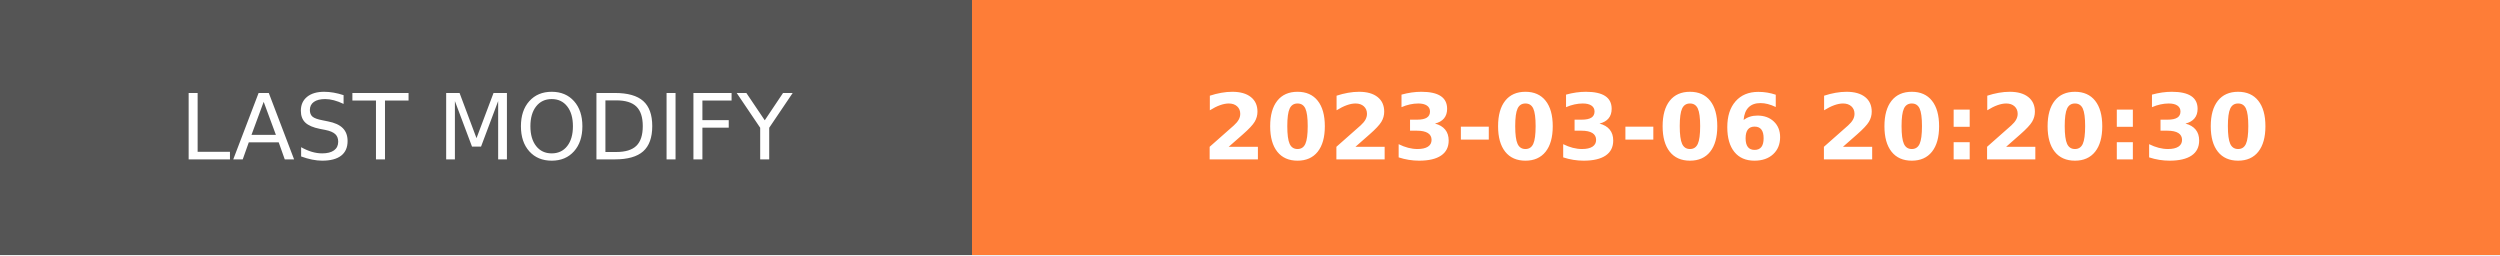
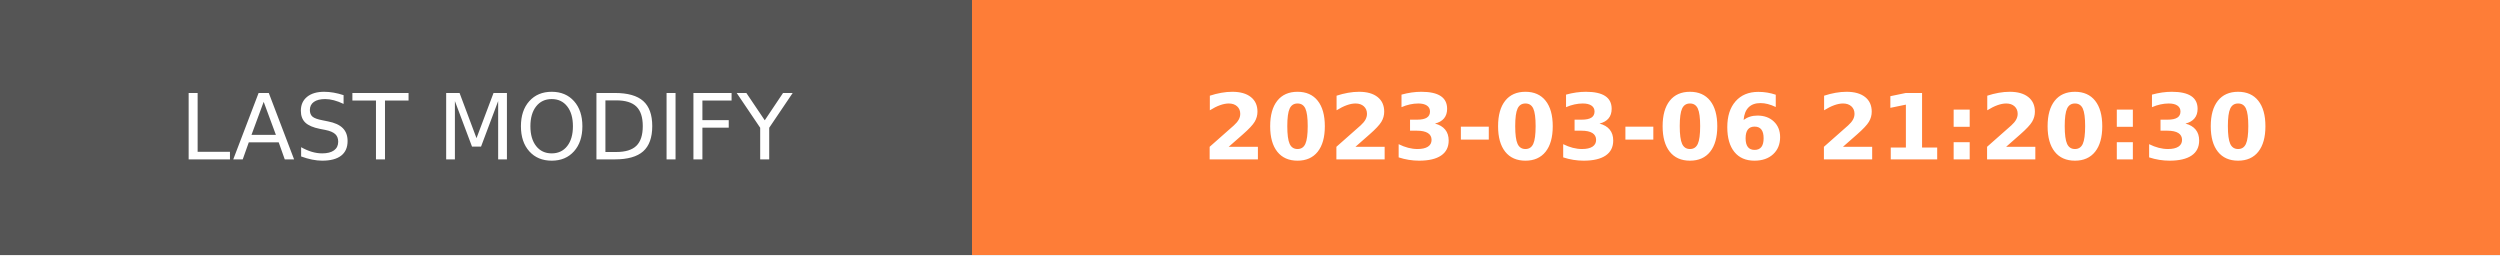
- <svg xmlns="http://www.w3.org/2000/svg" width="274.5" height="28" role="img" aria-label="LAST MODIFY: 2023-03-06 20:20:30">
+ <svg xmlns="http://www.w3.org/2000/svg" width="274.5" height="28" role="img" aria-label="LAST MODIFY: 2023-03-06 21:20:30">
  <g shape-rendering="crispEdges">
    <rect width="106.75" height="28" fill="#555" />
    <rect x="106.75" width="167.75" height="28" fill="#fe7d37" />
  </g>
  <g fill="#fff" text-anchor="middle" font-family="Verdana,Geneva,DejaVu Sans,sans-serif" text-rendering="geometricPrecision" font-size="100">
    <text transform="scale(.1)" x="533.75" y="175" textLength="827.5" fill="#fff">LAST MODIFY</text>
-     <text transform="scale(.1)" x="1906.25" y="175" textLength="1437.5" fill="#fff" font-weight="bold">2023-03-06 20:20:30</text>
+     <text transform="scale(.1)" x="1906.25" y="175" textLength="1437.5" fill="#fff" font-weight="bold">2023-03-06 21:20:30</text>
  </g>
</svg>
